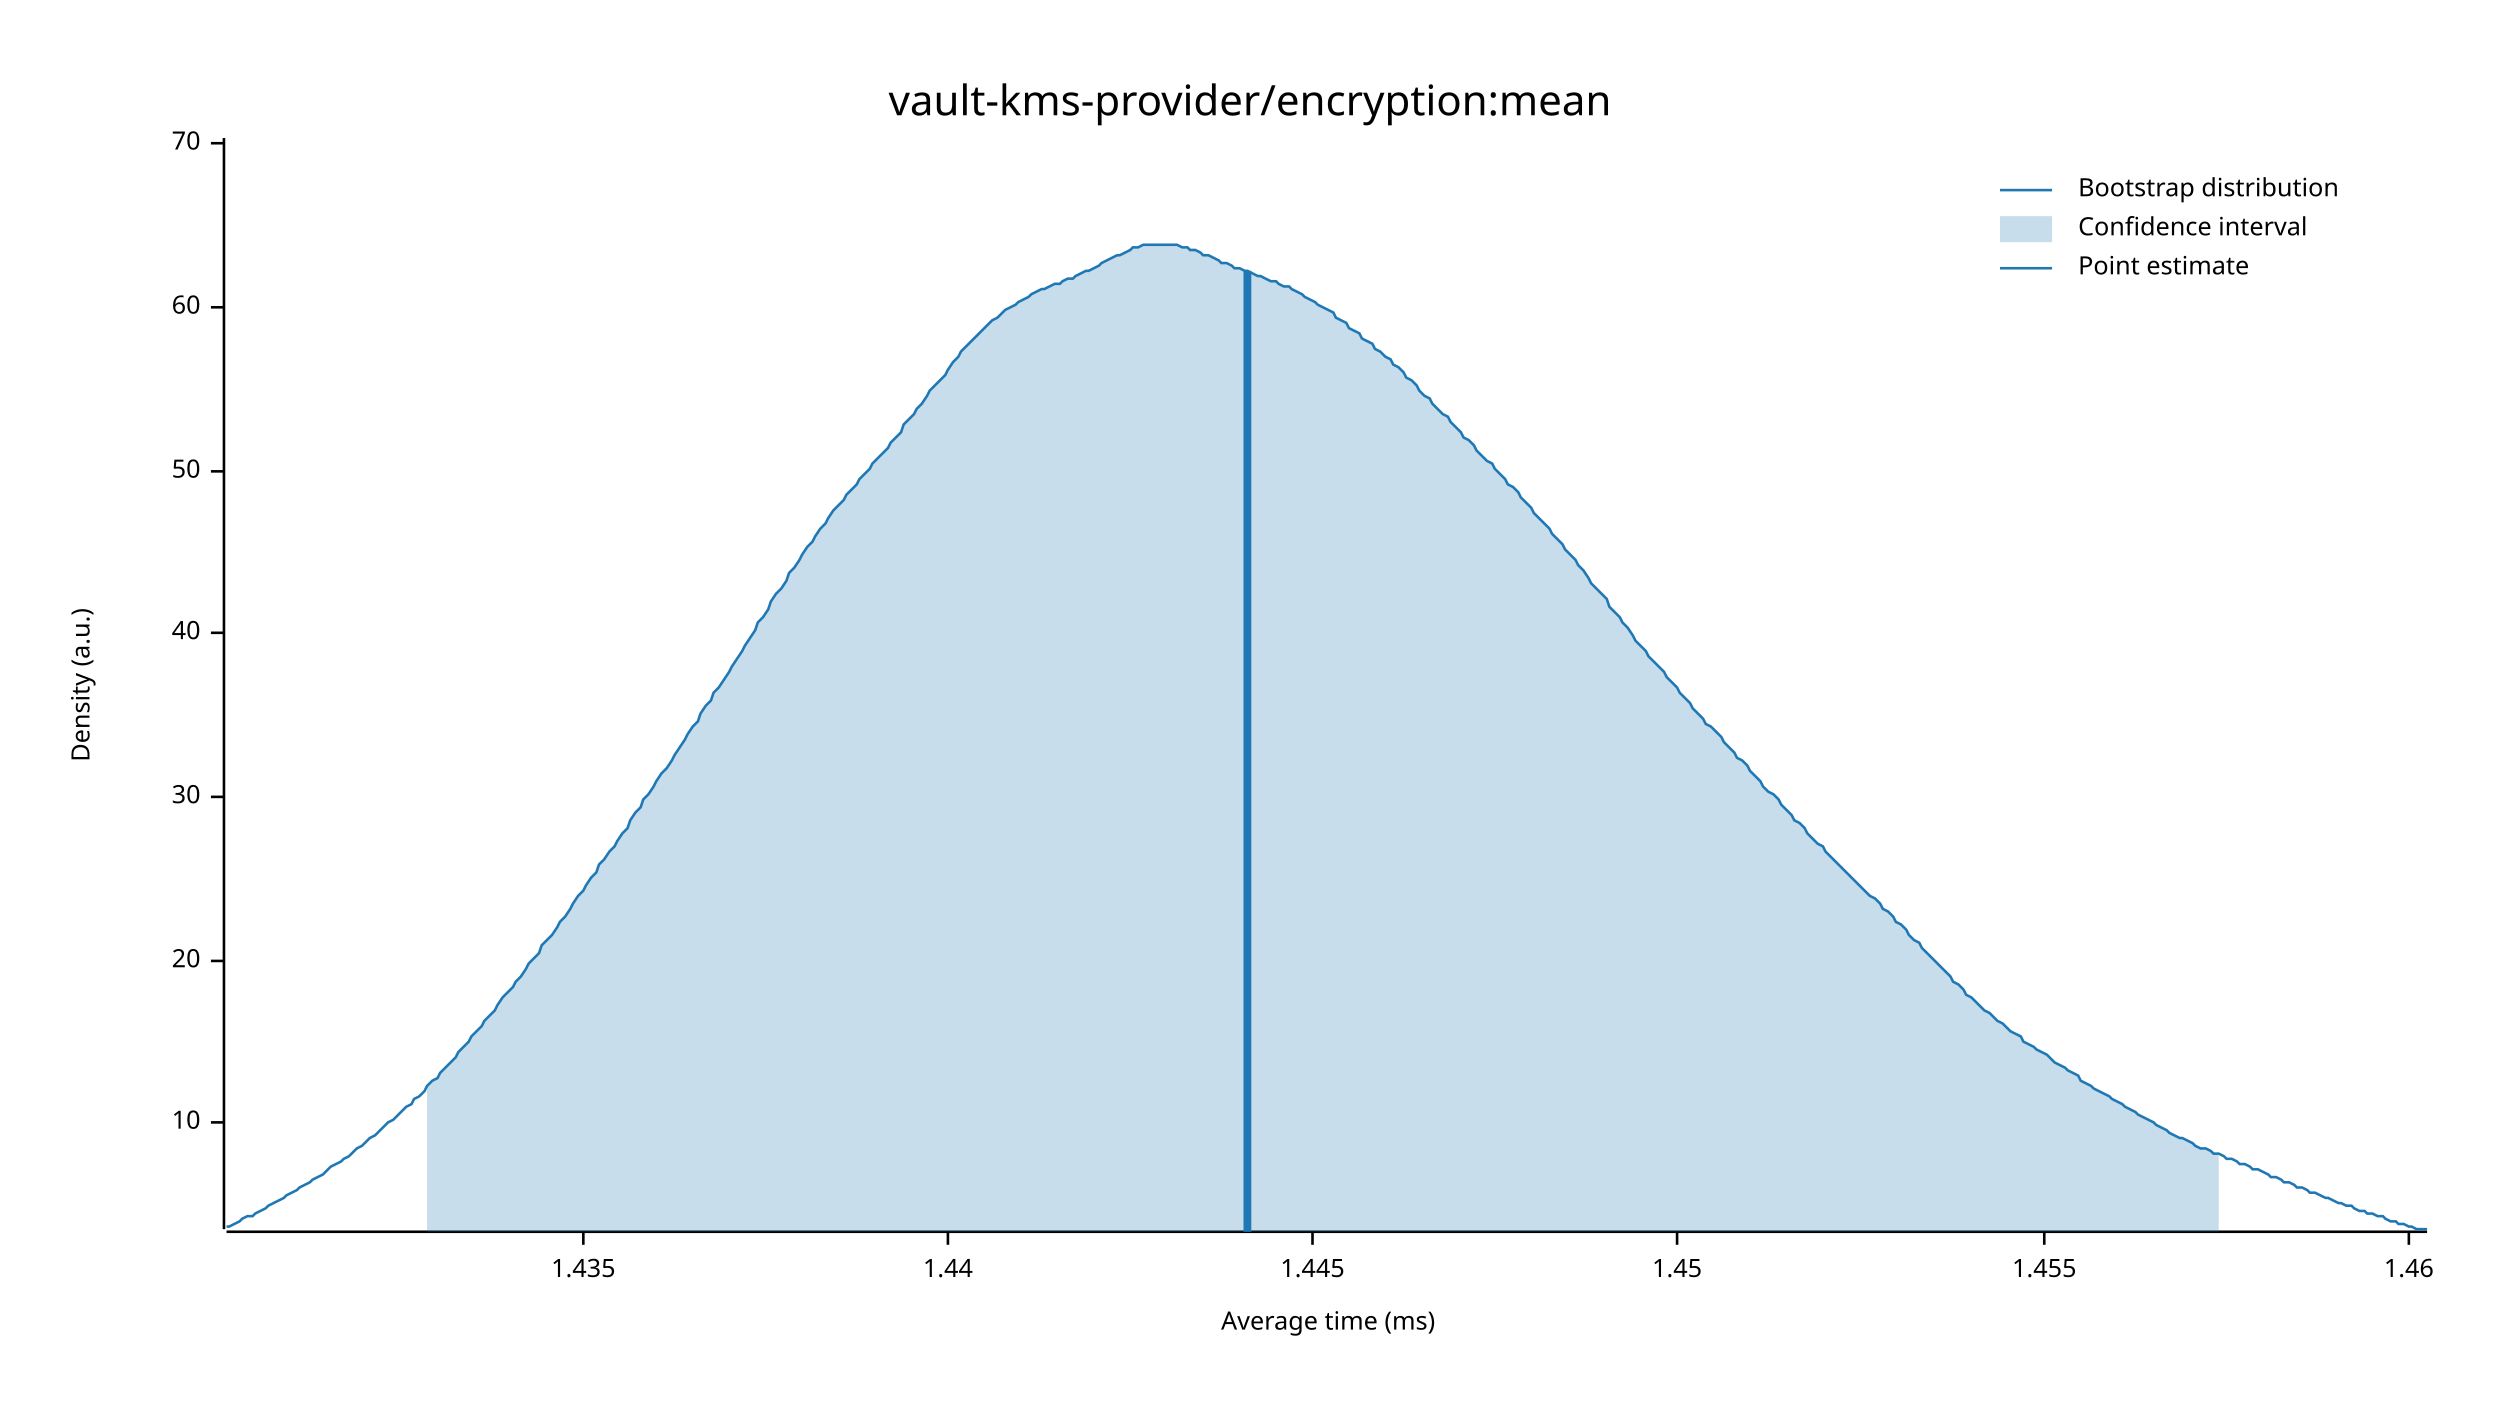
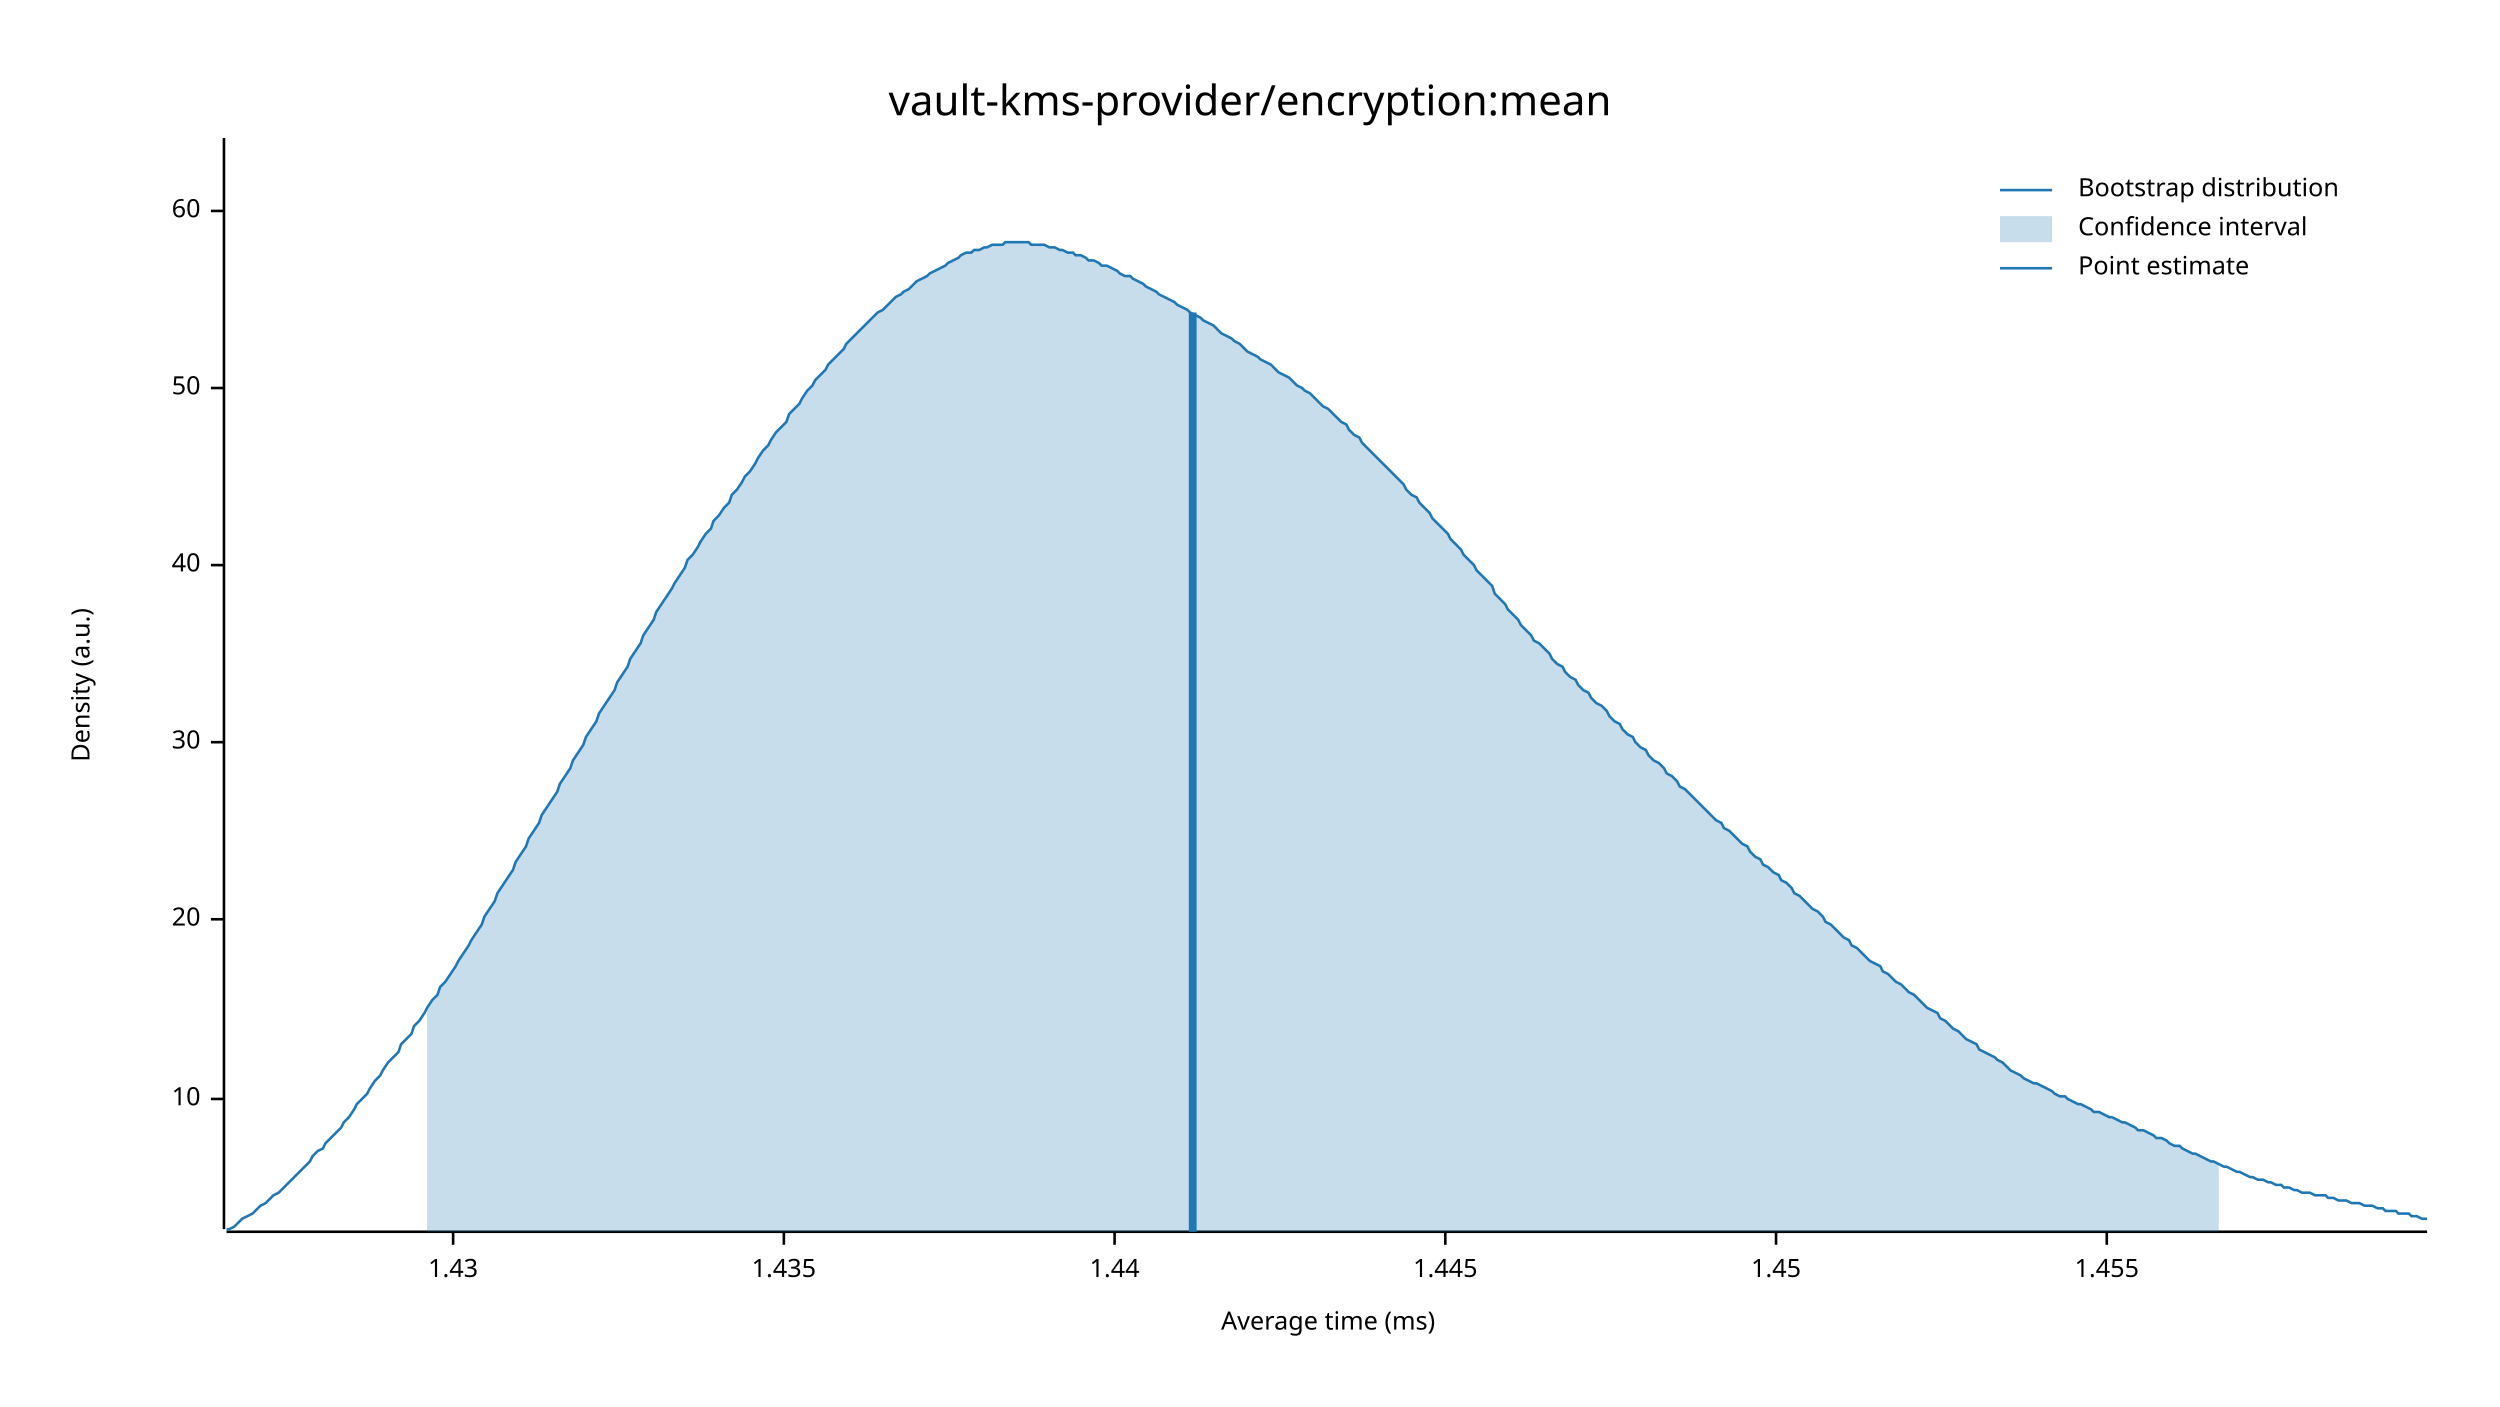
<svg xmlns="http://www.w3.org/2000/svg" width="960" height="540" viewBox="0 0 960 540">
  <text x="480" y="32" dy="0.76em" text-anchor="middle" font-family="sans-serif" font-size="16.129" opacity="1" fill="#000000">
vault-kms-provider/encryption:mean
</text>
  <text x="27" y="263" dy="0.76em" text-anchor="middle" font-family="sans-serif" font-size="9.677" opacity="1" fill="#000000" transform="rotate(270, 27, 263)">
Density (a.u.)
</text>
  <text x="510" y="513" dy="-0.5ex" text-anchor="middle" font-family="sans-serif" font-size="9.677" opacity="1" fill="#000000">
Average time (ms)
</text>
  <polyline fill="none" opacity="1" stroke="#000000" stroke-width="1" points="86,53 86,472 " />
-   <text x="77" y="431" dy="0.5ex" text-anchor="end" font-family="sans-serif" font-size="9.677" opacity="1" fill="#000000">
+   <text x="77" y="422" dy="0.5ex" text-anchor="end" font-family="sans-serif" font-size="9.677" opacity="1" fill="#000000">
10
</text>
-   <polyline fill="none" opacity="1" stroke="#000000" stroke-width="1" points="81,431 86,431 " />
-   <text x="77" y="369" dy="0.5ex" text-anchor="end" font-family="sans-serif" font-size="9.677" opacity="1" fill="#000000">
+   <polyline fill="none" opacity="1" stroke="#000000" stroke-width="1" points="81,422 86,422 " />
+   <text x="77" y="353" dy="0.5ex" text-anchor="end" font-family="sans-serif" font-size="9.677" opacity="1" fill="#000000">
20
</text>
-   <polyline fill="none" opacity="1" stroke="#000000" stroke-width="1" points="81,369 86,369 " />
-   <text x="77" y="306" dy="0.5ex" text-anchor="end" font-family="sans-serif" font-size="9.677" opacity="1" fill="#000000">
+   <polyline fill="none" opacity="1" stroke="#000000" stroke-width="1" points="81,353 86,353 " />
+   <text x="77" y="285" dy="0.5ex" text-anchor="end" font-family="sans-serif" font-size="9.677" opacity="1" fill="#000000">
30
</text>
-   <polyline fill="none" opacity="1" stroke="#000000" stroke-width="1" points="81,306 86,306 " />
-   <text x="77" y="243" dy="0.5ex" text-anchor="end" font-family="sans-serif" font-size="9.677" opacity="1" fill="#000000">
+   <polyline fill="none" opacity="1" stroke="#000000" stroke-width="1" points="81,285 86,285 " />
+   <text x="77" y="217" dy="0.5ex" text-anchor="end" font-family="sans-serif" font-size="9.677" opacity="1" fill="#000000">
40
</text>
-   <polyline fill="none" opacity="1" stroke="#000000" stroke-width="1" points="81,243 86,243 " />
-   <text x="77" y="181" dy="0.5ex" text-anchor="end" font-family="sans-serif" font-size="9.677" opacity="1" fill="#000000">
+   <polyline fill="none" opacity="1" stroke="#000000" stroke-width="1" points="81,217 86,217 " />
+   <text x="77" y="149" dy="0.5ex" text-anchor="end" font-family="sans-serif" font-size="9.677" opacity="1" fill="#000000">
50
</text>
-   <polyline fill="none" opacity="1" stroke="#000000" stroke-width="1" points="81,181 86,181 " />
-   <text x="77" y="118" dy="0.5ex" text-anchor="end" font-family="sans-serif" font-size="9.677" opacity="1" fill="#000000">
+   <polyline fill="none" opacity="1" stroke="#000000" stroke-width="1" points="81,149 86,149 " />
+   <text x="77" y="81" dy="0.5ex" text-anchor="end" font-family="sans-serif" font-size="9.677" opacity="1" fill="#000000">
60
</text>
-   <polyline fill="none" opacity="1" stroke="#000000" stroke-width="1" points="81,118 86,118 " />
-   <text x="77" y="55" dy="0.5ex" text-anchor="end" font-family="sans-serif" font-size="9.677" opacity="1" fill="#000000">
- 70
+   <polyline fill="none" opacity="1" stroke="#000000" stroke-width="1" points="81,81 86,81 " />
+   <polyline fill="none" opacity="1" stroke="#000000" stroke-width="1" points="87,473 932,473 " />
+   <text x="174" y="483" dy="0.76em" text-anchor="middle" font-family="sans-serif" font-size="9.677" opacity="1" fill="#000000">
+ 1.43
</text>
-   <polyline fill="none" opacity="1" stroke="#000000" stroke-width="1" points="81,55 86,55 " />
-   <polyline fill="none" opacity="1" stroke="#000000" stroke-width="1" points="87,473 932,473 " />
-   <text x="224" y="483" dy="0.76em" text-anchor="middle" font-family="sans-serif" font-size="9.677" opacity="1" fill="#000000">
+   <polyline fill="none" opacity="1" stroke="#000000" stroke-width="1" points="174,473 174,478 " />
+   <text x="301" y="483" dy="0.76em" text-anchor="middle" font-family="sans-serif" font-size="9.677" opacity="1" fill="#000000">
1.435
</text>
-   <polyline fill="none" opacity="1" stroke="#000000" stroke-width="1" points="224,473 224,478 " />
-   <text x="364" y="483" dy="0.76em" text-anchor="middle" font-family="sans-serif" font-size="9.677" opacity="1" fill="#000000">
+   <polyline fill="none" opacity="1" stroke="#000000" stroke-width="1" points="301,473 301,478 " />
+   <text x="428" y="483" dy="0.76em" text-anchor="middle" font-family="sans-serif" font-size="9.677" opacity="1" fill="#000000">
1.44
</text>
-   <polyline fill="none" opacity="1" stroke="#000000" stroke-width="1" points="364,473 364,478 " />
-   <text x="504" y="483" dy="0.76em" text-anchor="middle" font-family="sans-serif" font-size="9.677" opacity="1" fill="#000000">
+   <polyline fill="none" opacity="1" stroke="#000000" stroke-width="1" points="428,473 428,478 " />
+   <text x="555" y="483" dy="0.76em" text-anchor="middle" font-family="sans-serif" font-size="9.677" opacity="1" fill="#000000">
1.445
</text>
-   <polyline fill="none" opacity="1" stroke="#000000" stroke-width="1" points="504,473 504,478 " />
-   <text x="644" y="483" dy="0.76em" text-anchor="middle" font-family="sans-serif" font-size="9.677" opacity="1" fill="#000000">
+   <polyline fill="none" opacity="1" stroke="#000000" stroke-width="1" points="555,473 555,478 " />
+   <text x="682" y="483" dy="0.76em" text-anchor="middle" font-family="sans-serif" font-size="9.677" opacity="1" fill="#000000">
1.45
</text>
-   <polyline fill="none" opacity="1" stroke="#000000" stroke-width="1" points="644,473 644,478 " />
-   <text x="785" y="483" dy="0.76em" text-anchor="middle" font-family="sans-serif" font-size="9.677" opacity="1" fill="#000000">
+   <polyline fill="none" opacity="1" stroke="#000000" stroke-width="1" points="682,473 682,478 " />
+   <text x="809" y="483" dy="0.76em" text-anchor="middle" font-family="sans-serif" font-size="9.677" opacity="1" fill="#000000">
1.455
</text>
-   <polyline fill="none" opacity="1" stroke="#000000" stroke-width="1" points="785,473 785,478 " />
-   <text x="925" y="483" dy="0.76em" text-anchor="middle" font-family="sans-serif" font-size="9.677" opacity="1" fill="#000000">
- 1.46
- </text>
-   <polyline fill="none" opacity="1" stroke="#000000" stroke-width="1" points="925,473 925,478 " />
-   <polyline fill="none" opacity="1" stroke="#1F78B4" stroke-width="1" points="87,471 88,471 90,470 92,469 93,468 95,467 97,467 98,466 100,465 102,464 103,463 105,462 107,461 109,460 110,459 112,458 114,457 115,456 117,455 119,454 120,453 122,452 124,451 125,450 127,448 129,447 131,446 132,445 134,444 136,442 137,441 139,440 141,438 142,437 144,436 146,434 147,433 149,431 151,430 153,428 154,427 156,425 158,424 159,422 161,421 163,419 164,417 166,415 168,414 169,412 171,410 173,408 175,406 176,404 178,402 180,400 181,398 183,396 185,394 186,392 188,390 190,388 191,386 193,383 195,381 197,379 198,377 200,375 202,372 203,370 205,368 207,366 208,363 210,361 212,359 214,356 215,354 217,352 219,349 220,347 222,344 224,342 225,340 227,337 229,335 230,332 232,330 234,327 236,325 237,323 239,320 241,318 242,315 244,312 246,310 247,307 249,305 251,302 252,300 254,297 256,295 258,292 259,290 261,287 263,284 264,282 266,279 268,277 269,274 271,271 273,269 274,266 276,264 278,261 280,258 281,256 283,253 285,250 286,248 288,245 290,242 291,239 293,237 295,234 296,231 298,228 300,226 302,223 303,220 305,218 307,215 308,213 310,210 312,208 313,206 315,203 317,201 318,199 320,196 322,194 324,192 325,190 327,188 329,186 330,184 332,182 334,180 335,178 337,176 339,174 341,172 342,170 344,168 346,166 347,163 349,161 351,159 352,157 354,155 356,152 357,150 359,148 361,146 363,144 364,142 366,139 368,137 369,135 371,133 373,131 374,130 376,128 378,126 379,125 381,123 383,122 385,120 386,119 388,118 390,117 391,116 393,115 395,114 396,113 398,112 400,111 401,111 403,110 405,109 407,109 408,108 410,107 412,107 413,106 415,105 417,104 418,104 420,103 422,102 423,101 425,100 427,99 429,98 430,98 432,97 434,96 435,95 437,95 439,94 440,94 442,94 444,94 445,94 447,94 449,94 451,94 452,94 454,95 456,95 457,96 459,96 461,97 462,98 464,98 466,99 468,100 469,101 471,101 473,102 474,103 476,103 478,104 479,104 481,105 483,106 484,106 486,107 488,108 490,108 491,109 493,110 495,110 496,111 498,112 500,113 501,114 503,115 505,116 506,117 508,118 510,119 512,120 513,122 515,123 517,124 518,126 520,127 522,128 523,130 525,131 527,132 528,134 530,135 532,137 534,138 535,140 537,141 539,143 540,145 542,146 544,148 545,150 547,152 549,153 550,155 552,157 554,159 556,160 557,162 559,164 561,166 562,168 564,169 566,171 567,173 569,175 571,177 573,178 574,180 576,182 578,184 579,186 581,187 583,189 584,191 586,193 588,195 589,197 591,199 593,201 595,203 596,205 598,207 600,209 601,211 603,213 605,215 606,217 608,219 610,222 611,224 613,226 615,228 617,230 618,233 620,235 622,237 623,239 625,241 627,244 628,246 630,248 632,250 633,252 635,254 637,256 639,258 640,260 642,262 644,264 645,266 647,268 649,270 650,272 652,274 654,276 655,278 657,279 659,281 661,283 662,285 664,287 666,289 667,291 669,292 671,294 672,296 674,298 676,300 677,302 679,304 681,305 683,307 684,309 686,311 688,313 689,315 691,316 693,318 694,320 696,322 698,324 700,325 701,327 703,329 705,331 706,332 708,334 710,336 711,337 713,339 715,341 716,342 718,344 720,345 722,347 723,349 725,350 727,352 728,354 730,355 732,357 733,359 735,361 737,362 738,364 740,366 742,368 744,370 745,371 747,373 749,375 750,377 752,378 754,380 755,382 757,383 759,385 760,386 762,388 764,389 766,391 767,392 769,393 771,395 772,396 774,397 776,398 777,400 779,401 781,402 782,403 784,404 786,405 788,407 789,408 791,409 793,410 794,411 796,412 798,413 799,415 801,416 803,417 804,418 806,419 808,420 810,421 811,422 813,423 815,424 816,425 818,426 820,427 821,428 823,429 825,430 827,431 828,432 830,433 832,434 833,435 835,436 837,437 838,437 840,438 842,439 843,440 845,441 847,441 849,442 850,443 852,443 854,444 855,445 857,445 859,446 860,447 862,447 864,448 865,449 867,449 869,450 871,451 872,452 874,452 876,453 877,454 879,454 881,455 882,456 884,456 886,457 887,458 889,458 891,459 893,460 894,460 896,461 898,462 899,462 901,463 903,463 904,464 906,465 908,465 909,466 911,466 913,467 915,467 916,468 918,469 920,469 921,470 923,470 925,471 926,471 928,472 930,472 932,472 " />
-   <polygon opacity="0.25" fill="#1F78B4" points="164,417 166,415 168,414 169,412 171,410 173,408 175,406 176,404 178,402 180,400 181,398 183,396 185,394 186,392 188,390 190,388 191,386 193,383 195,381 197,379 198,377 200,375 202,372 203,370 205,368 207,366 208,363 210,361 212,359 214,356 215,354 217,352 219,349 220,347 222,344 224,342 225,340 227,337 229,335 230,332 232,330 234,327 236,325 237,323 239,320 241,318 242,315 244,312 246,310 247,307 249,305 251,302 252,300 254,297 256,295 258,292 259,290 261,287 263,284 264,282 266,279 268,277 269,274 271,271 273,269 274,266 276,264 278,261 280,258 281,256 283,253 285,250 286,248 288,245 290,242 291,239 293,237 295,234 296,231 298,228 300,226 302,223 303,220 305,218 307,215 308,213 310,210 312,208 313,206 315,203 317,201 318,199 320,196 322,194 324,192 325,190 327,188 329,186 330,184 332,182 334,180 335,178 337,176 339,174 341,172 342,170 344,168 346,166 347,163 349,161 351,159 352,157 354,155 356,152 357,150 359,148 361,146 363,144 364,142 366,139 368,137 369,135 371,133 373,131 374,130 376,128 378,126 379,125 381,123 383,122 385,120 386,119 388,118 390,117 391,116 393,115 395,114 396,113 398,112 400,111 401,111 403,110 405,109 407,109 408,108 410,107 412,107 413,106 415,105 417,104 418,104 420,103 422,102 423,101 425,100 427,99 429,98 430,98 432,97 434,96 435,95 437,95 439,94 440,94 442,94 444,94 445,94 447,94 449,94 451,94 452,94 454,95 456,95 457,96 459,96 461,97 462,98 464,98 466,99 468,100 469,101 471,101 473,102 474,103 476,103 478,104 479,104 481,105 483,106 484,106 486,107 488,108 490,108 491,109 493,110 495,110 496,111 498,112 500,113 501,114 503,115 505,116 506,117 508,118 510,119 512,120 513,122 515,123 517,124 518,126 520,127 522,128 523,130 525,131 527,132 528,134 530,135 532,137 534,138 535,140 537,141 539,143 540,145 542,146 544,148 545,150 547,152 549,153 550,155 552,157 554,159 556,160 557,162 559,164 561,166 562,168 564,169 566,171 567,173 569,175 571,177 573,178 574,180 576,182 578,184 579,186 581,187 583,189 584,191 586,193 588,195 589,197 591,199 593,201 595,203 596,205 598,207 600,209 601,211 603,213 605,215 606,217 608,219 610,222 611,224 613,226 615,228 617,230 618,233 620,235 622,237 623,239 625,241 627,244 628,246 630,248 632,250 633,252 635,254 637,256 639,258 640,260 642,262 644,264 645,266 647,268 649,270 650,272 652,274 654,276 655,278 657,279 659,281 661,283 662,285 664,287 666,289 667,291 669,292 671,294 672,296 674,298 676,300 677,302 679,304 681,305 683,307 684,309 686,311 688,313 689,315 691,316 693,318 694,320 696,322 698,324 700,325 701,327 703,329 705,331 706,332 708,334 710,336 711,337 713,339 715,341 716,342 718,344 720,345 722,347 723,349 725,350 727,352 728,354 730,355 732,357 733,359 735,361 737,362 738,364 740,366 742,368 744,370 745,371 747,373 749,375 750,377 752,378 754,380 755,382 757,383 759,385 760,386 762,388 764,389 766,391 767,392 769,393 771,395 772,396 774,397 776,398 777,400 779,401 781,402 782,403 784,404 786,405 788,407 789,408 791,409 793,410 794,411 796,412 798,413 799,415 801,416 803,417 804,418 806,419 808,420 810,421 811,422 813,423 815,424 816,425 818,426 820,427 821,428 823,429 825,430 827,431 828,432 830,433 832,434 833,435 835,436 837,437 838,437 840,438 842,439 843,440 845,441 847,441 849,442 850,443 852,443 852,473 164,473 " />
-   <polyline fill="none" opacity="1" stroke="#1F78B4" stroke-width="3" points="479,473 479,104 " />
+   <polyline fill="none" opacity="1" stroke="#000000" stroke-width="1" points="809,473 809,478 " />
+   <polyline fill="none" opacity="1" stroke="#1F78B4" stroke-width="1" points="87,472 88,472 90,471 92,469 93,468 95,467 97,466 98,465 100,463 102,462 103,461 105,459 107,458 109,456 110,455 112,453 114,451 115,450 117,448 119,446 120,444 122,442 124,441 125,439 127,437 129,435 131,433 132,431 134,429 136,426 137,424 139,422 141,420 142,418 144,415 146,413 147,411 149,408 151,406 153,404 154,401 156,399 158,397 159,394 161,392 163,389 164,387 166,384 168,382 169,379 171,377 173,374 175,371 176,369 178,366 180,363 181,361 183,358 185,355 186,352 188,349 190,346 191,343 193,340 195,337 197,334 198,331 200,328 202,325 203,322 205,319 207,316 208,313 210,310 212,307 214,304 215,301 217,298 219,295 220,292 222,289 224,286 225,283 227,280 229,277 230,274 232,271 234,268 236,265 237,262 239,259 241,256 242,253 244,250 246,247 247,244 249,241 251,238 252,235 254,232 256,229 258,226 259,224 261,221 263,218 264,215 266,213 268,210 269,208 271,205 273,203 274,200 276,198 278,195 280,193 281,190 283,188 285,185 286,183 288,181 290,178 291,176 293,173 295,171 296,169 298,166 300,164 302,162 303,159 305,157 307,155 308,153 310,150 312,148 313,146 315,144 317,142 318,140 320,138 322,136 324,134 325,132 327,130 329,128 330,127 332,125 334,123 335,122 337,120 339,119 341,117 342,116 344,114 346,113 347,112 349,111 351,109 352,108 354,107 356,106 357,105 359,104 361,103 363,102 364,101 366,100 368,99 369,98 371,97 373,97 374,96 376,96 378,95 379,95 381,94 383,94 385,94 386,93 388,93 390,93 391,93 393,93 395,93 396,94 398,94 400,94 401,94 403,95 405,95 407,96 408,96 410,97 412,97 413,98 415,98 417,99 418,100 420,100 422,101 423,102 425,102 427,103 429,104 430,105 432,106 434,106 435,107 437,108 439,109 440,110 442,111 444,112 445,113 447,114 449,115 451,116 452,117 454,118 456,119 457,120 459,121 461,122 462,123 464,124 466,125 468,127 469,128 471,129 473,130 474,131 476,132 478,134 479,135 481,136 483,137 484,138 486,139 488,140 490,142 491,143 493,144 495,145 496,146 498,148 500,149 501,150 503,151 505,153 506,154 508,156 510,157 512,159 513,160 515,162 517,163 518,165 520,167 522,168 523,170 525,172 527,174 528,175 530,177 532,179 534,181 535,182 537,184 539,186 540,188 542,190 544,191 545,193 547,195 549,197 550,199 552,201 554,203 556,205 557,207 559,209 561,211 562,213 564,215 566,217 567,219 569,221 571,223 573,225 574,228 576,230 578,232 579,234 581,236 583,238 584,240 586,242 588,244 589,246 591,247 593,249 595,251 596,253 598,255 600,256 601,258 603,260 605,261 606,263 608,265 610,266 611,268 613,270 615,271 617,273 618,275 620,277 622,278 623,280 625,282 627,283 628,285 630,287 632,288 633,290 635,292 637,293 639,295 640,297 642,298 644,300 645,302 647,303 649,305 650,306 652,308 654,310 655,311 657,313 659,315 661,316 662,318 664,319 666,321 667,322 669,324 671,325 672,327 674,329 676,330 677,332 679,333 681,335 683,336 684,338 686,339 688,341 689,343 691,344 693,346 694,347 696,349 698,350 700,352 701,354 703,355 705,357 706,358 708,360 710,361 711,363 713,364 715,366 716,367 718,369 720,370 722,371 723,373 725,374 727,376 728,377 730,378 732,380 733,381 735,382 737,384 738,385 740,387 742,388 744,389 745,391 747,392 749,394 750,395 752,396 754,398 755,399 757,400 759,401 760,403 762,404 764,405 766,406 767,407 769,408 771,410 772,411 774,412 776,413 777,414 779,415 781,416 782,416 784,417 786,418 788,419 789,420 791,421 793,421 794,422 796,423 798,424 799,424 801,425 803,426 804,427 806,427 808,428 810,429 811,429 813,430 815,431 816,431 818,432 820,433 821,434 823,434 825,435 827,436 828,437 830,437 832,438 833,439 835,440 837,440 838,441 840,442 842,443 843,443 845,444 847,445 849,446 850,446 852,447 854,448 855,448 857,449 859,450 860,450 862,451 864,452 865,452 867,453 869,453 871,454 872,454 874,455 876,455 877,456 879,456 881,457 882,457 884,458 886,458 887,458 889,459 891,459 893,459 894,460 896,460 898,461 899,461 901,461 903,462 904,462 906,462 908,463 909,463 911,463 913,464 915,464 916,465 918,465 920,465 921,466 923,466 925,466 926,467 928,467 930,468 932,468 " />
+   <polygon opacity="0.25" fill="#1F78B4" points="164,387 166,384 168,382 169,379 171,377 173,374 175,371 176,369 178,366 180,363 181,361 183,358 185,355 186,352 188,349 190,346 191,343 193,340 195,337 197,334 198,331 200,328 202,325 203,322 205,319 207,316 208,313 210,310 212,307 214,304 215,301 217,298 219,295 220,292 222,289 224,286 225,283 227,280 229,277 230,274 232,271 234,268 236,265 237,262 239,259 241,256 242,253 244,250 246,247 247,244 249,241 251,238 252,235 254,232 256,229 258,226 259,224 261,221 263,218 264,215 266,213 268,210 269,208 271,205 273,203 274,200 276,198 278,195 280,193 281,190 283,188 285,185 286,183 288,181 290,178 291,176 293,173 295,171 296,169 298,166 300,164 302,162 303,159 305,157 307,155 308,153 310,150 312,148 313,146 315,144 317,142 318,140 320,138 322,136 324,134 325,132 327,130 329,128 330,127 332,125 334,123 335,122 337,120 339,119 341,117 342,116 344,114 346,113 347,112 349,111 351,109 352,108 354,107 356,106 357,105 359,104 361,103 363,102 364,101 366,100 368,99 369,98 371,97 373,97 374,96 376,96 378,95 379,95 381,94 383,94 385,94 386,93 388,93 390,93 391,93 393,93 395,93 396,94 398,94 400,94 401,94 403,95 405,95 407,96 408,96 410,97 412,97 413,98 415,98 417,99 418,100 420,100 422,101 423,102 425,102 427,103 429,104 430,105 432,106 434,106 435,107 437,108 439,109 440,110 442,111 444,112 445,113 447,114 449,115 451,116 452,117 454,118 456,119 457,120 459,121 461,122 462,123 464,124 466,125 468,127 469,128 471,129 473,130 474,131 476,132 478,134 479,135 481,136 483,137 484,138 486,139 488,140 490,142 491,143 493,144 495,145 496,146 498,148 500,149 501,150 503,151 505,153 506,154 508,156 510,157 512,159 513,160 515,162 517,163 518,165 520,167 522,168 523,170 525,172 527,174 528,175 530,177 532,179 534,181 535,182 537,184 539,186 540,188 542,190 544,191 545,193 547,195 549,197 550,199 552,201 554,203 556,205 557,207 559,209 561,211 562,213 564,215 566,217 567,219 569,221 571,223 573,225 574,228 576,230 578,232 579,234 581,236 583,238 584,240 586,242 588,244 589,246 591,247 593,249 595,251 596,253 598,255 600,256 601,258 603,260 605,261 606,263 608,265 610,266 611,268 613,270 615,271 617,273 618,275 620,277 622,278 623,280 625,282 627,283 628,285 630,287 632,288 633,290 635,292 637,293 639,295 640,297 642,298 644,300 645,302 647,303 649,305 650,306 652,308 654,310 655,311 657,313 659,315 661,316 662,318 664,319 666,321 667,322 669,324 671,325 672,327 674,329 676,330 677,332 679,333 681,335 683,336 684,338 686,339 688,341 689,343 691,344 693,346 694,347 696,349 698,350 700,352 701,354 703,355 705,357 706,358 708,360 710,361 711,363 713,364 715,366 716,367 718,369 720,370 722,371 723,373 725,374 727,376 728,377 730,378 732,380 733,381 735,382 737,384 738,385 740,387 742,388 744,389 745,391 747,392 749,394 750,395 752,396 754,398 755,399 757,400 759,401 760,403 762,404 764,405 766,406 767,407 769,408 771,410 772,411 774,412 776,413 777,414 779,415 781,416 782,416 784,417 786,418 788,419 789,420 791,421 793,421 794,422 796,423 798,424 799,424 801,425 803,426 804,427 806,427 808,428 810,429 811,429 813,430 815,431 816,431 818,432 820,433 821,434 823,434 825,435 827,436 828,437 830,437 832,438 833,439 835,440 837,440 838,441 840,442 842,443 843,443 845,444 847,445 849,446 850,446 852,447 852,473 164,473 " />
+   <polyline fill="none" opacity="1" stroke="#1F78B4" stroke-width="3" points="458,473 458,120 " />
  <text x="798" y="68" dy="0.76em" text-anchor="start" font-family="sans-serif" font-size="9.677" opacity="1" fill="#000000">
Bootstrap distribution
</text>
  <text x="798" y="83" dy="0.76em" text-anchor="start" font-family="sans-serif" font-size="9.677" opacity="1" fill="#000000">
Confidence interval
</text>
  <text x="798" y="98" dy="0.76em" text-anchor="start" font-family="sans-serif" font-size="9.677" opacity="1" fill="#000000">
Point estimate
</text>
  <polyline fill="none" opacity="1" stroke="#1F78B4" stroke-width="1" points="768,73 788,73 " />
  <rect x="768" y="83" width="20" height="10" opacity="0.25" fill="#1F78B4" stroke="none" />
  <polyline fill="none" opacity="1" stroke="#1F78B4" stroke-width="1" points="768,103 788,103 " />
</svg>
